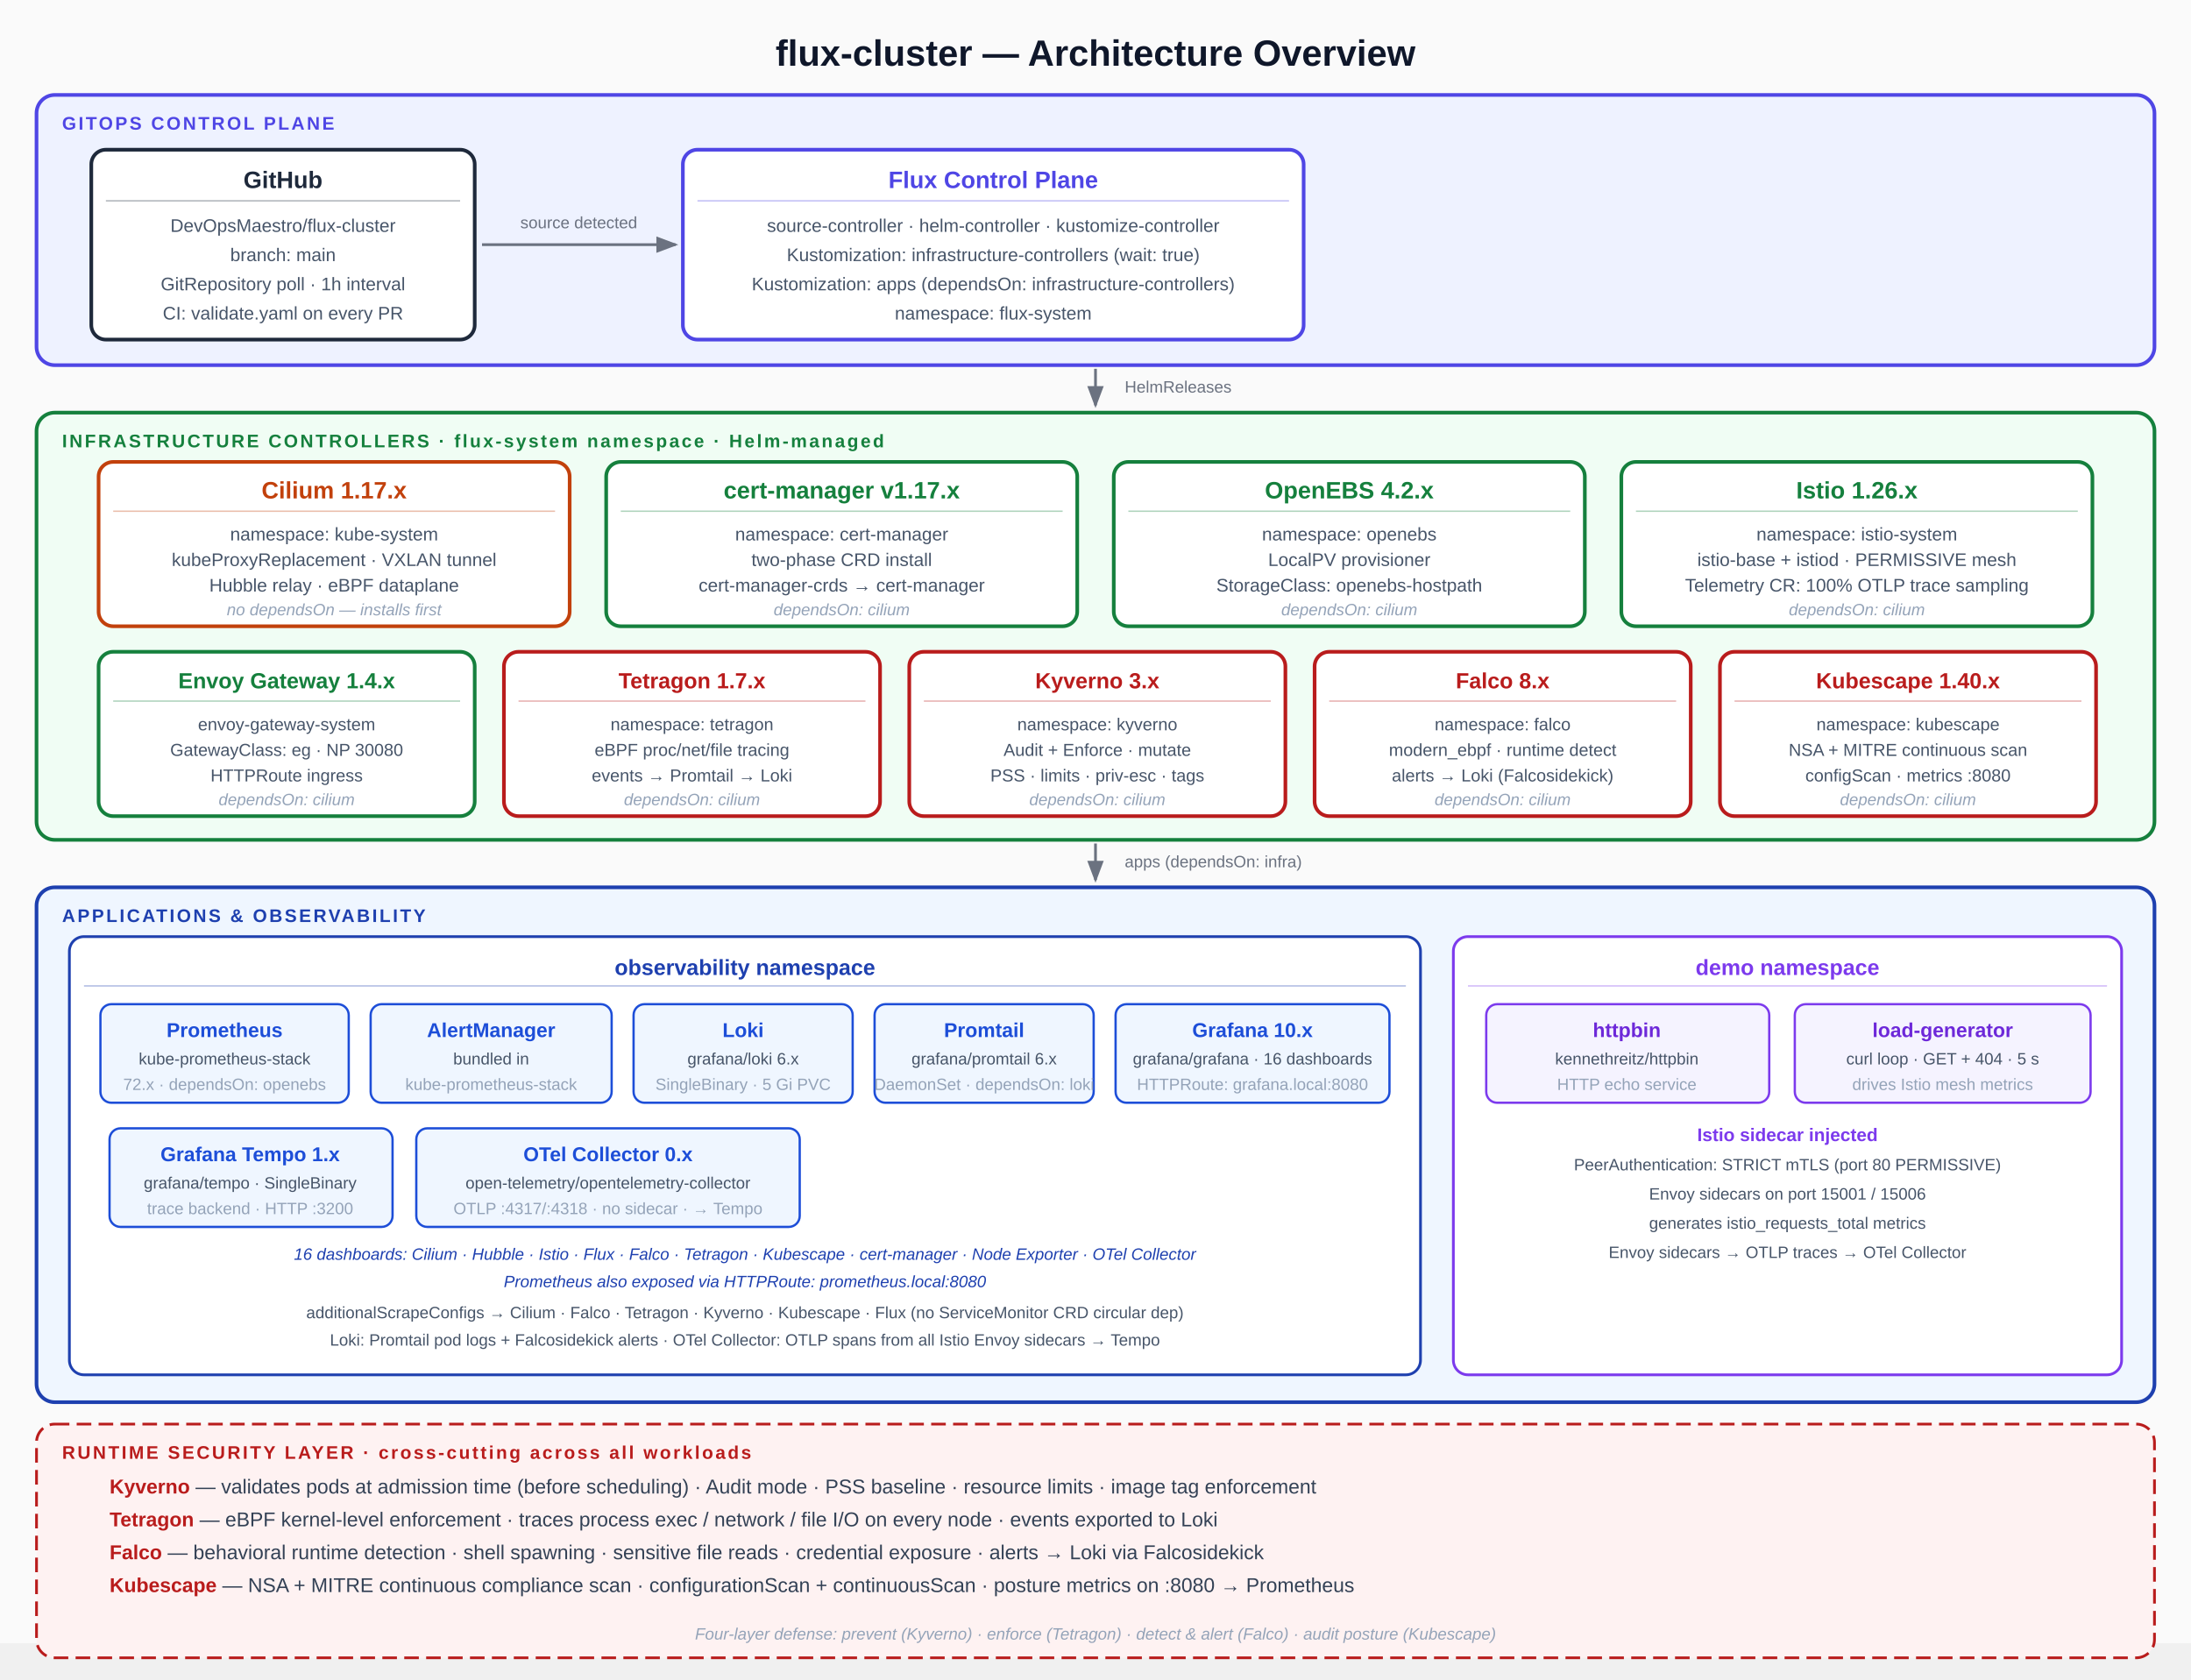
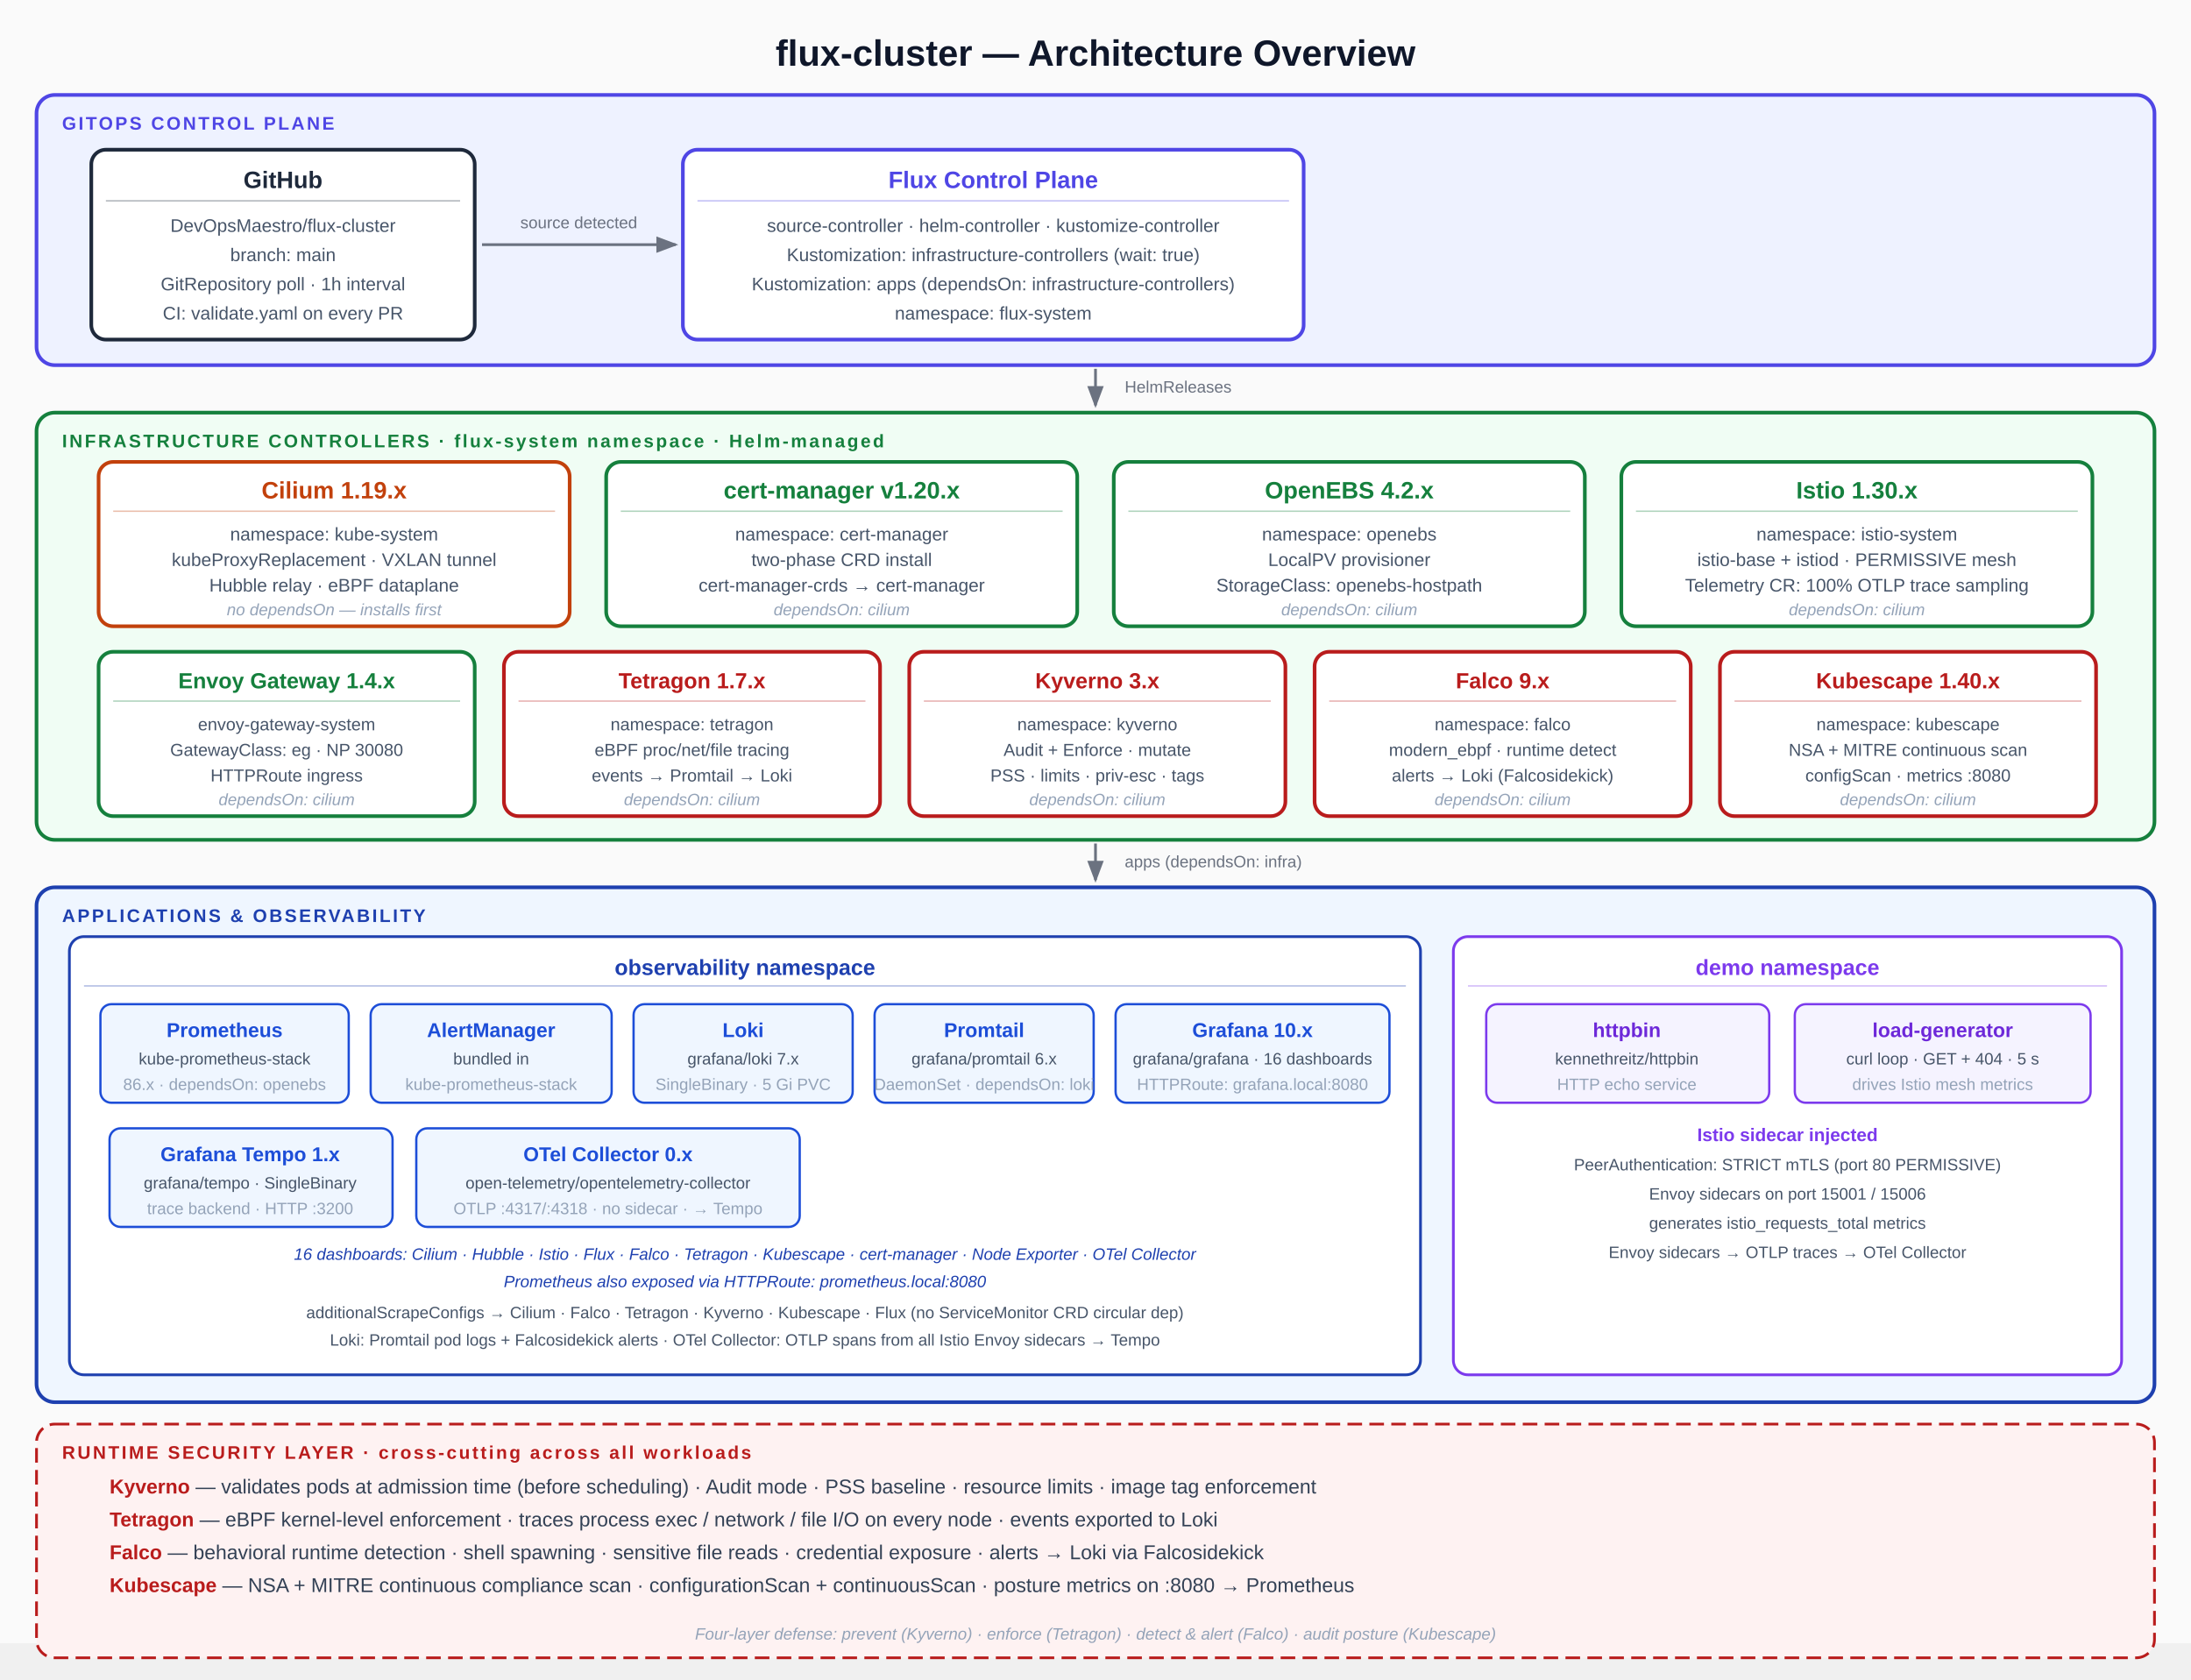
<svg xmlns="http://www.w3.org/2000/svg" width="1200" height="920" viewBox="0 0 1200 920">
  <defs>
    <marker id="arr" markerWidth="8" markerHeight="6" refX="7" refY="3" orient="auto">
      <polygon points="0 0, 8 3, 0 6" fill="#6B7280" />
    </marker>
    <marker id="arr-red" markerWidth="8" markerHeight="6" refX="7" refY="3" orient="auto">
      <polygon points="0 0, 8 3, 0 6" fill="#DC2626" />
    </marker>
  </defs>
  <rect width="1200" height="900" fill="#FAFAFA" />
  <text x="600" y="36" text-anchor="middle" font-family="system-ui, -apple-system, Arial, sans-serif" font-size="20" font-weight="700" fill="#0F172A">flux-cluster — Architecture Overview</text>
  <rect x="20" y="52" width="1160" height="148" rx="10" fill="#EEF2FF" stroke="#4F46E5" stroke-width="2" />
  <text x="34" y="71" font-family="system-ui, -apple-system, Arial, sans-serif" font-size="10" font-weight="700" fill="#4F46E5" letter-spacing="1.2">GITOPS CONTROL PLANE</text>
  <rect x="50" y="82" width="210" height="104" rx="8" fill="white" stroke="#1E293B" stroke-width="2" />
  <text x="155" y="103" text-anchor="middle" font-family="system-ui, -apple-system, Arial, sans-serif" font-size="13" font-weight="700" fill="#1E293B">GitHub</text>
  <line x1="58" y1="110" x2="252" y2="110" stroke="#1E293B" stroke-width="0.75" opacity="0.35" />
  <text x="155" y="127" text-anchor="middle" font-family="system-ui, -apple-system, Arial, sans-serif" font-size="10" fill="#475569">DevOpsMaestro/flux-cluster</text>
  <text x="155" y="143" text-anchor="middle" font-family="system-ui, -apple-system, Arial, sans-serif" font-size="10" fill="#475569">branch: main</text>
  <text x="155" y="159" text-anchor="middle" font-family="system-ui, -apple-system, Arial, sans-serif" font-size="10" fill="#475569">GitRepository poll · 1h interval</text>
  <text x="155" y="175" text-anchor="middle" font-family="system-ui, -apple-system, Arial, sans-serif" font-size="10" fill="#475569">CI: validate.yaml on every PR</text>
  <line x1="264" y1="134" x2="370" y2="134" stroke="#6B7280" stroke-width="1.5" marker-end="url(#arr)" />
  <text x="317" y="125" text-anchor="middle" font-family="system-ui, -apple-system, Arial, sans-serif" font-size="9" fill="#6B7280">source detected</text>
  <rect x="374" y="82" width="340" height="104" rx="8" fill="white" stroke="#4F46E5" stroke-width="2" />
  <text x="544" y="103" text-anchor="middle" font-family="system-ui, -apple-system, Arial, sans-serif" font-size="13" font-weight="700" fill="#4F46E5">Flux Control Plane</text>
  <line x1="382" y1="110" x2="706" y2="110" stroke="#4F46E5" stroke-width="0.75" opacity="0.35" />
  <text x="544" y="127" text-anchor="middle" font-family="system-ui, -apple-system, Arial, sans-serif" font-size="10" fill="#475569">source-controller · helm-controller · kustomize-controller</text>
  <text x="544" y="143" text-anchor="middle" font-family="system-ui, -apple-system, Arial, sans-serif" font-size="10" fill="#475569">Kustomization: infrastructure-controllers (wait: true)</text>
  <text x="544" y="159" text-anchor="middle" font-family="system-ui, -apple-system, Arial, sans-serif" font-size="10" fill="#475569">Kustomization: apps (dependsOn: infrastructure-controllers)</text>
  <text x="544" y="175" text-anchor="middle" font-family="system-ui, -apple-system, Arial, sans-serif" font-size="10" fill="#475569">namespace: flux-system</text>
  <line x1="600" y1="202" x2="600" y2="222" stroke="#6B7280" stroke-width="1.5" marker-end="url(#arr)" />
  <text x="616" y="215" font-family="system-ui, -apple-system, Arial, sans-serif" font-size="9" fill="#6B7280">HelmReleases</text>
  <rect x="20" y="226" width="1160" height="234" rx="10" fill="#F0FDF4" stroke="#15803D" stroke-width="2" />
  <text x="34" y="245" font-family="system-ui, -apple-system, Arial, sans-serif" font-size="10" font-weight="700" fill="#15803D" letter-spacing="1.2">INFRASTRUCTURE CONTROLLERS  ·  flux-system namespace  ·  Helm-managed</text>
  <rect x="54" y="253" width="258" height="90" rx="8" fill="white" stroke="#C2410C" stroke-width="2" />
-   <text x="183" y="273" text-anchor="middle" font-family="system-ui, -apple-system, Arial, sans-serif" font-size="13" font-weight="700" fill="#C2410C">Cilium 1.17.x</text>
+   <text x="183" y="273" text-anchor="middle" font-family="system-ui, -apple-system, Arial, sans-serif" font-size="13" font-weight="700" fill="#C2410C">Cilium 1.19.x</text>
  <line x1="62" y1="280" x2="304" y2="280" stroke="#C2410C" stroke-width="0.75" opacity="0.35" />
  <text x="183" y="296" text-anchor="middle" font-family="system-ui, -apple-system, Arial, sans-serif" font-size="10" fill="#475569">namespace: kube-system</text>
  <text x="183" y="310" text-anchor="middle" font-family="system-ui, -apple-system, Arial, sans-serif" font-size="10" fill="#475569">kubeProxyReplacement · VXLAN tunnel</text>
  <text x="183" y="324" text-anchor="middle" font-family="system-ui, -apple-system, Arial, sans-serif" font-size="10" fill="#475569">Hubble relay · eBPF dataplane</text>
  <text x="183" y="337" text-anchor="middle" font-family="system-ui, -apple-system, Arial, sans-serif" font-size="9" fill="#94A3B8" font-style="italic">no dependsOn — installs first</text>
  <rect x="332" y="253" width="258" height="90" rx="8" fill="white" stroke="#15803D" stroke-width="2" />
-   <text x="461" y="273" text-anchor="middle" font-family="system-ui, -apple-system, Arial, sans-serif" font-size="13" font-weight="700" fill="#15803D">cert-manager v1.17.x</text>
+   <text x="461" y="273" text-anchor="middle" font-family="system-ui, -apple-system, Arial, sans-serif" font-size="13" font-weight="700" fill="#15803D">cert-manager v1.20.x</text>
  <line x1="340" y1="280" x2="582" y2="280" stroke="#15803D" stroke-width="0.75" opacity="0.35" />
  <text x="461" y="296" text-anchor="middle" font-family="system-ui, -apple-system, Arial, sans-serif" font-size="10" fill="#475569">namespace: cert-manager</text>
  <text x="461" y="310" text-anchor="middle" font-family="system-ui, -apple-system, Arial, sans-serif" font-size="10" fill="#475569">two-phase CRD install</text>
  <text x="461" y="324" text-anchor="middle" font-family="system-ui, -apple-system, Arial, sans-serif" font-size="10" fill="#475569">cert-manager-crds → cert-manager</text>
  <text x="461" y="337" text-anchor="middle" font-family="system-ui, -apple-system, Arial, sans-serif" font-size="9" fill="#94A3B8" font-style="italic">dependsOn: cilium</text>
  <rect x="610" y="253" width="258" height="90" rx="8" fill="white" stroke="#15803D" stroke-width="2" />
  <text x="739" y="273" text-anchor="middle" font-family="system-ui, -apple-system, Arial, sans-serif" font-size="13" font-weight="700" fill="#15803D">OpenEBS 4.2.x</text>
  <line x1="618" y1="280" x2="860" y2="280" stroke="#15803D" stroke-width="0.75" opacity="0.35" />
  <text x="739" y="296" text-anchor="middle" font-family="system-ui, -apple-system, Arial, sans-serif" font-size="10" fill="#475569">namespace: openebs</text>
  <text x="739" y="310" text-anchor="middle" font-family="system-ui, -apple-system, Arial, sans-serif" font-size="10" fill="#475569">LocalPV provisioner</text>
  <text x="739" y="324" text-anchor="middle" font-family="system-ui, -apple-system, Arial, sans-serif" font-size="10" fill="#475569">StorageClass: openebs-hostpath</text>
  <text x="739" y="337" text-anchor="middle" font-family="system-ui, -apple-system, Arial, sans-serif" font-size="9" fill="#94A3B8" font-style="italic">dependsOn: cilium</text>
  <rect x="888" y="253" width="258" height="90" rx="8" fill="white" stroke="#15803D" stroke-width="2" />
-   <text x="1017" y="273" text-anchor="middle" font-family="system-ui, -apple-system, Arial, sans-serif" font-size="13" font-weight="700" fill="#15803D">Istio 1.26.x</text>
+   <text x="1017" y="273" text-anchor="middle" font-family="system-ui, -apple-system, Arial, sans-serif" font-size="13" font-weight="700" fill="#15803D">Istio 1.30.x</text>
  <line x1="896" y1="280" x2="1138" y2="280" stroke="#15803D" stroke-width="0.75" opacity="0.35" />
  <text x="1017" y="296" text-anchor="middle" font-family="system-ui, -apple-system, Arial, sans-serif" font-size="10" fill="#475569">namespace: istio-system</text>
  <text x="1017" y="310" text-anchor="middle" font-family="system-ui, -apple-system, Arial, sans-serif" font-size="10" fill="#475569">istio-base + istiod · PERMISSIVE mesh</text>
  <text x="1017" y="324" text-anchor="middle" font-family="system-ui, -apple-system, Arial, sans-serif" font-size="10" fill="#475569">Telemetry CR: 100% OTLP trace sampling</text>
  <text x="1017" y="337" text-anchor="middle" font-family="system-ui, -apple-system, Arial, sans-serif" font-size="9" fill="#94A3B8" font-style="italic">dependsOn: cilium</text>
  <rect x="54" y="357" width="206" height="90" rx="8" fill="white" stroke="#15803D" stroke-width="2" />
  <text x="157" y="377" text-anchor="middle" font-family="system-ui, -apple-system, Arial, sans-serif" font-size="12" font-weight="700" fill="#15803D">Envoy Gateway 1.4.x</text>
  <line x1="62" y1="384" x2="252" y2="384" stroke="#15803D" stroke-width="0.75" opacity="0.35" />
  <text x="157" y="400" text-anchor="middle" font-family="system-ui, -apple-system, Arial, sans-serif" font-size="9.5" fill="#475569">envoy-gateway-system</text>
  <text x="157" y="414" text-anchor="middle" font-family="system-ui, -apple-system, Arial, sans-serif" font-size="9.5" fill="#475569">GatewayClass: eg · NP 30080</text>
  <text x="157" y="428" text-anchor="middle" font-family="system-ui, -apple-system, Arial, sans-serif" font-size="9.5" fill="#475569">HTTPRoute ingress</text>
  <text x="157" y="441" text-anchor="middle" font-family="system-ui, -apple-system, Arial, sans-serif" font-size="9" fill="#94A3B8" font-style="italic">dependsOn: cilium</text>
  <rect x="276" y="357" width="206" height="90" rx="8" fill="white" stroke="#B91C1C" stroke-width="2" />
  <text x="379" y="377" text-anchor="middle" font-family="system-ui, -apple-system, Arial, sans-serif" font-size="12" font-weight="700" fill="#B91C1C">Tetragon 1.7.x</text>
  <line x1="284" y1="384" x2="474" y2="384" stroke="#B91C1C" stroke-width="0.75" opacity="0.35" />
  <text x="379" y="400" text-anchor="middle" font-family="system-ui, -apple-system, Arial, sans-serif" font-size="9.5" fill="#475569">namespace: tetragon</text>
  <text x="379" y="414" text-anchor="middle" font-family="system-ui, -apple-system, Arial, sans-serif" font-size="9.5" fill="#475569">eBPF proc/net/file tracing</text>
  <text x="379" y="428" text-anchor="middle" font-family="system-ui, -apple-system, Arial, sans-serif" font-size="9.5" fill="#475569">events → Promtail → Loki</text>
  <text x="379" y="441" text-anchor="middle" font-family="system-ui, -apple-system, Arial, sans-serif" font-size="9" fill="#94A3B8" font-style="italic">dependsOn: cilium</text>
  <rect x="498" y="357" width="206" height="90" rx="8" fill="white" stroke="#B91C1C" stroke-width="2" />
  <text x="601" y="377" text-anchor="middle" font-family="system-ui, -apple-system, Arial, sans-serif" font-size="12" font-weight="700" fill="#B91C1C">Kyverno 3.x</text>
  <line x1="506" y1="384" x2="696" y2="384" stroke="#B91C1C" stroke-width="0.75" opacity="0.35" />
  <text x="601" y="400" text-anchor="middle" font-family="system-ui, -apple-system, Arial, sans-serif" font-size="9.5" fill="#475569">namespace: kyverno</text>
  <text x="601" y="414" text-anchor="middle" font-family="system-ui, -apple-system, Arial, sans-serif" font-size="9.5" fill="#475569">Audit + Enforce · mutate</text>
  <text x="601" y="428" text-anchor="middle" font-family="system-ui, -apple-system, Arial, sans-serif" font-size="9.5" fill="#475569">PSS · limits · priv-esc · tags</text>
  <text x="601" y="441" text-anchor="middle" font-family="system-ui, -apple-system, Arial, sans-serif" font-size="9" fill="#94A3B8" font-style="italic">dependsOn: cilium</text>
  <rect x="720" y="357" width="206" height="90" rx="8" fill="white" stroke="#B91C1C" stroke-width="2" />
-   <text x="823" y="377" text-anchor="middle" font-family="system-ui, -apple-system, Arial, sans-serif" font-size="12" font-weight="700" fill="#B91C1C">Falco 8.x</text>
+   <text x="823" y="377" text-anchor="middle" font-family="system-ui, -apple-system, Arial, sans-serif" font-size="12" font-weight="700" fill="#B91C1C">Falco 9.x</text>
  <line x1="728" y1="384" x2="918" y2="384" stroke="#B91C1C" stroke-width="0.75" opacity="0.35" />
  <text x="823" y="400" text-anchor="middle" font-family="system-ui, -apple-system, Arial, sans-serif" font-size="9.5" fill="#475569">namespace: falco</text>
  <text x="823" y="414" text-anchor="middle" font-family="system-ui, -apple-system, Arial, sans-serif" font-size="9.5" fill="#475569">modern_ebpf · runtime detect</text>
  <text x="823" y="428" text-anchor="middle" font-family="system-ui, -apple-system, Arial, sans-serif" font-size="9.5" fill="#475569">alerts → Loki (Falcosidekick)</text>
  <text x="823" y="441" text-anchor="middle" font-family="system-ui, -apple-system, Arial, sans-serif" font-size="9" fill="#94A3B8" font-style="italic">dependsOn: cilium</text>
  <rect x="942" y="357" width="206" height="90" rx="8" fill="white" stroke="#B91C1C" stroke-width="2" />
  <text x="1045" y="377" text-anchor="middle" font-family="system-ui, -apple-system, Arial, sans-serif" font-size="12" font-weight="700" fill="#B91C1C">Kubescape 1.40.x</text>
  <line x1="950" y1="384" x2="1140" y2="384" stroke="#B91C1C" stroke-width="0.75" opacity="0.35" />
  <text x="1045" y="400" text-anchor="middle" font-family="system-ui, -apple-system, Arial, sans-serif" font-size="9.5" fill="#475569">namespace: kubescape</text>
  <text x="1045" y="414" text-anchor="middle" font-family="system-ui, -apple-system, Arial, sans-serif" font-size="9.5" fill="#475569">NSA + MITRE continuous scan</text>
  <text x="1045" y="428" text-anchor="middle" font-family="system-ui, -apple-system, Arial, sans-serif" font-size="9.5" fill="#475569">configScan · metrics :8080</text>
  <text x="1045" y="441" text-anchor="middle" font-family="system-ui, -apple-system, Arial, sans-serif" font-size="9" fill="#94A3B8" font-style="italic">dependsOn: cilium</text>
  <line x1="600" y1="462" x2="600" y2="482" stroke="#6B7280" stroke-width="1.5" marker-end="url(#arr)" />
  <text x="616" y="475" font-family="system-ui, -apple-system, Arial, sans-serif" font-size="9" fill="#6B7280">apps (dependsOn: infra)</text>
  <rect x="20" y="486" width="1160" height="282" rx="10" fill="#EFF6FF" stroke="#1E40AF" stroke-width="2" />
  <text x="34" y="505" font-family="system-ui, -apple-system, Arial, sans-serif" font-size="10" font-weight="700" fill="#1E40AF" letter-spacing="1.2">APPLICATIONS  &amp;  OBSERVABILITY</text>
  <rect x="38" y="513" width="740" height="240" rx="8" fill="white" stroke="#1E40AF" stroke-width="1.5" />
  <text x="408" y="534" text-anchor="middle" font-family="system-ui, -apple-system, Arial, sans-serif" font-size="12" font-weight="700" fill="#1E40AF">observability namespace</text>
  <line x1="46" y1="540" x2="770" y2="540" stroke="#1E40AF" stroke-width="0.75" opacity="0.35" />
  <rect x="55" y="550" width="136" height="54" rx="6" fill="#EFF6FF" stroke="#1D4ED8" stroke-width="1.25" />
  <text x="123" y="568" text-anchor="middle" font-family="system-ui, -apple-system, Arial, sans-serif" font-size="11" font-weight="700" fill="#1D4ED8">Prometheus</text>
  <text x="123" y="583" text-anchor="middle" font-family="system-ui, -apple-system, Arial, sans-serif" font-size="9" fill="#475569">kube-prometheus-stack</text>
-   <text x="123" y="597" text-anchor="middle" font-family="system-ui, -apple-system, Arial, sans-serif" font-size="9" fill="#94A3B8">72.x · dependsOn: openebs</text>
+   <text x="123" y="597" text-anchor="middle" font-family="system-ui, -apple-system, Arial, sans-serif" font-size="9" fill="#94A3B8">86.x · dependsOn: openebs</text>
  <rect x="203" y="550" width="132" height="54" rx="6" fill="#EFF6FF" stroke="#1D4ED8" stroke-width="1.25" />
  <text x="269" y="568" text-anchor="middle" font-family="system-ui, -apple-system, Arial, sans-serif" font-size="11" font-weight="700" fill="#1D4ED8">AlertManager</text>
  <text x="269" y="583" text-anchor="middle" font-family="system-ui, -apple-system, Arial, sans-serif" font-size="9" fill="#475569">bundled in</text>
  <text x="269" y="597" text-anchor="middle" font-family="system-ui, -apple-system, Arial, sans-serif" font-size="9" fill="#94A3B8">kube-prometheus-stack</text>
  <rect x="347" y="550" width="120" height="54" rx="6" fill="#EFF6FF" stroke="#1D4ED8" stroke-width="1.25" />
  <text x="407" y="568" text-anchor="middle" font-family="system-ui, -apple-system, Arial, sans-serif" font-size="11" font-weight="700" fill="#1D4ED8">Loki</text>
-   <text x="407" y="583" text-anchor="middle" font-family="system-ui, -apple-system, Arial, sans-serif" font-size="9" fill="#475569">grafana/loki 6.x</text>
+   <text x="407" y="583" text-anchor="middle" font-family="system-ui, -apple-system, Arial, sans-serif" font-size="9" fill="#475569">grafana/loki 7.x</text>
  <text x="407" y="597" text-anchor="middle" font-family="system-ui, -apple-system, Arial, sans-serif" font-size="9" fill="#94A3B8">SingleBinary · 5 Gi PVC</text>
  <rect x="479" y="550" width="120" height="54" rx="6" fill="#EFF6FF" stroke="#1D4ED8" stroke-width="1.25" />
  <text x="539" y="568" text-anchor="middle" font-family="system-ui, -apple-system, Arial, sans-serif" font-size="11" font-weight="700" fill="#1D4ED8">Promtail</text>
  <text x="539" y="583" text-anchor="middle" font-family="system-ui, -apple-system, Arial, sans-serif" font-size="9" fill="#475569">grafana/promtail 6.x</text>
  <text x="539" y="597" text-anchor="middle" font-family="system-ui, -apple-system, Arial, sans-serif" font-size="9" fill="#94A3B8">DaemonSet · dependsOn: loki</text>
  <rect x="611" y="550" width="150" height="54" rx="6" fill="#EFF6FF" stroke="#1D4ED8" stroke-width="1.25" />
  <text x="686" y="568" text-anchor="middle" font-family="system-ui, -apple-system, Arial, sans-serif" font-size="11" font-weight="700" fill="#1D4ED8">Grafana 10.x</text>
  <text x="686" y="583" text-anchor="middle" font-family="system-ui, -apple-system, Arial, sans-serif" font-size="9" fill="#475569">grafana/grafana · 16 dashboards</text>
  <text x="686" y="597" text-anchor="middle" font-family="system-ui, -apple-system, Arial, sans-serif" font-size="9" fill="#94A3B8">HTTPRoute: grafana.local:8080</text>
  <rect x="60" y="618" width="155" height="54" rx="6" fill="#EFF6FF" stroke="#1D4ED8" stroke-width="1.25" />
  <text x="137" y="636" text-anchor="middle" font-family="system-ui, -apple-system, Arial, sans-serif" font-size="11" font-weight="700" fill="#1D4ED8">Grafana Tempo 1.x</text>
  <text x="137" y="651" text-anchor="middle" font-family="system-ui, -apple-system, Arial, sans-serif" font-size="9" fill="#475569">grafana/tempo · SingleBinary</text>
  <text x="137" y="665" text-anchor="middle" font-family="system-ui, -apple-system, Arial, sans-serif" font-size="9" fill="#94A3B8">trace backend · HTTP :3200</text>
  <rect x="228" y="618" width="210" height="54" rx="6" fill="#EFF6FF" stroke="#1D4ED8" stroke-width="1.25" />
  <text x="333" y="636" text-anchor="middle" font-family="system-ui, -apple-system, Arial, sans-serif" font-size="11" font-weight="700" fill="#1D4ED8">OTel Collector 0.x</text>
  <text x="333" y="651" text-anchor="middle" font-family="system-ui, -apple-system, Arial, sans-serif" font-size="9" fill="#475569">open-telemetry/opentelemetry-collector</text>
  <text x="333" y="665" text-anchor="middle" font-family="system-ui, -apple-system, Arial, sans-serif" font-size="9" fill="#94A3B8">OTLP :4317/:4318 · no sidecar · → Tempo</text>
  <text x="408" y="690" text-anchor="middle" font-family="system-ui, -apple-system, Arial, sans-serif" font-size="9" font-style="italic" fill="#1E40AF">16 dashboards: Cilium · Hubble · Istio · Flux · Falco · Tetragon · Kubescape · cert-manager · Node Exporter · OTel Collector</text>
  <text x="408" y="705" text-anchor="middle" font-family="system-ui, -apple-system, Arial, sans-serif" font-size="9" font-style="italic" fill="#1E40AF">Prometheus also exposed via HTTPRoute: prometheus.local:8080</text>
  <text x="408" y="722" text-anchor="middle" font-family="system-ui, -apple-system, Arial, sans-serif" font-size="9" fill="#475569">additionalScrapeConfigs → Cilium · Falco · Tetragon · Kyverno · Kubescape · Flux (no ServiceMonitor CRD circular dep)</text>
  <text x="408" y="737" text-anchor="middle" font-family="system-ui, -apple-system, Arial, sans-serif" font-size="9" fill="#475569">Loki: Promtail pod logs + Falcosidekick alerts  ·  OTel Collector: OTLP spans from all Istio Envoy sidecars → Tempo</text>
  <rect x="796" y="513" width="366" height="240" rx="8" fill="white" stroke="#7C3AED" stroke-width="1.5" />
  <text x="979" y="534" text-anchor="middle" font-family="system-ui, -apple-system, Arial, sans-serif" font-size="12" font-weight="700" fill="#7C3AED">demo namespace</text>
  <line x1="804" y1="540" x2="1154" y2="540" stroke="#7C3AED" stroke-width="0.75" opacity="0.35" />
  <rect x="814" y="550" width="155" height="54" rx="6" fill="#F5F3FF" stroke="#7C3AED" stroke-width="1.25" />
  <text x="891" y="568" text-anchor="middle" font-family="system-ui, -apple-system, Arial, sans-serif" font-size="11" font-weight="700" fill="#6D28D9">httpbin</text>
  <text x="891" y="583" text-anchor="middle" font-family="system-ui, -apple-system, Arial, sans-serif" font-size="9" fill="#475569">kennethreitz/httpbin</text>
  <text x="891" y="597" text-anchor="middle" font-family="system-ui, -apple-system, Arial, sans-serif" font-size="9" fill="#94A3B8">HTTP echo service</text>
  <rect x="983" y="550" width="162" height="54" rx="6" fill="#F5F3FF" stroke="#7C3AED" stroke-width="1.25" />
  <text x="1064" y="568" text-anchor="middle" font-family="system-ui, -apple-system, Arial, sans-serif" font-size="11" font-weight="700" fill="#6D28D9">load-generator</text>
  <text x="1064" y="583" text-anchor="middle" font-family="system-ui, -apple-system, Arial, sans-serif" font-size="9" fill="#475569">curl loop · GET + 404 · 5 s</text>
  <text x="1064" y="597" text-anchor="middle" font-family="system-ui, -apple-system, Arial, sans-serif" font-size="9" fill="#94A3B8">drives Istio mesh metrics</text>
  <text x="979" y="625" text-anchor="middle" font-family="system-ui, -apple-system, Arial, sans-serif" font-size="10" font-weight="600" fill="#7C3AED">Istio sidecar injected</text>
  <text x="979" y="641" text-anchor="middle" font-family="system-ui, -apple-system, Arial, sans-serif" font-size="9" fill="#475569">PeerAuthentication: STRICT mTLS (port 80 PERMISSIVE)</text>
  <text x="979" y="657" text-anchor="middle" font-family="system-ui, -apple-system, Arial, sans-serif" font-size="9" fill="#475569">Envoy sidecars on port 15001 / 15006</text>
  <text x="979" y="673" text-anchor="middle" font-family="system-ui, -apple-system, Arial, sans-serif" font-size="9" fill="#475569">generates istio_requests_total metrics</text>
  <text x="979" y="689" text-anchor="middle" font-family="system-ui, -apple-system, Arial, sans-serif" font-size="9" fill="#475569">Envoy sidecars → OTLP traces → OTel Collector</text>
  <rect x="20" y="780" width="1160" height="128" rx="10" fill="#FEF2F2" stroke="#B91C1C" stroke-width="1.5" stroke-dasharray="8,4" />
  <text x="34" y="799" font-family="system-ui, -apple-system, Arial, sans-serif" font-size="10" font-weight="700" fill="#B91C1C" letter-spacing="1.2">RUNTIME SECURITY LAYER  ·  cross-cutting across all workloads</text>
  <text x="60" y="818" font-family="system-ui, -apple-system, Arial, sans-serif" font-size="11" fill="#334155">
    <tspan font-weight="700" fill="#B91C1C">Kyverno</tspan>
    <tspan> — validates pods at admission time (before scheduling) · Audit mode · PSS baseline · resource limits · image tag enforcement</tspan>
  </text>
  <text x="60" y="836" font-family="system-ui, -apple-system, Arial, sans-serif" font-size="11" fill="#334155">
    <tspan font-weight="700" fill="#B91C1C">Tetragon</tspan>
    <tspan> — eBPF kernel-level enforcement · traces process exec / network / file I/O on every node · events exported to Loki</tspan>
  </text>
  <text x="60" y="854" font-family="system-ui, -apple-system, Arial, sans-serif" font-size="11" fill="#334155">
    <tspan font-weight="700" fill="#B91C1C">Falco</tspan>
    <tspan> — behavioral runtime detection · shell spawning · sensitive file reads · credential exposure · alerts → Loki via Falcosidekick</tspan>
  </text>
  <text x="60" y="872" font-family="system-ui, -apple-system, Arial, sans-serif" font-size="11" fill="#334155">
    <tspan font-weight="700" fill="#B91C1C">Kubescape</tspan>
    <tspan> — NSA + MITRE continuous compliance scan · configurationScan + continuousScan · posture metrics on :8080 → Prometheus</tspan>
  </text>
  <text x="600" y="898" text-anchor="middle" font-family="system-ui, -apple-system, Arial, sans-serif" font-size="9" font-style="italic" fill="#94A3B8">Four-layer defense: prevent (Kyverno) · enforce (Tetragon) · detect &amp; alert (Falco) · audit posture (Kubescape)</text>
</svg>
